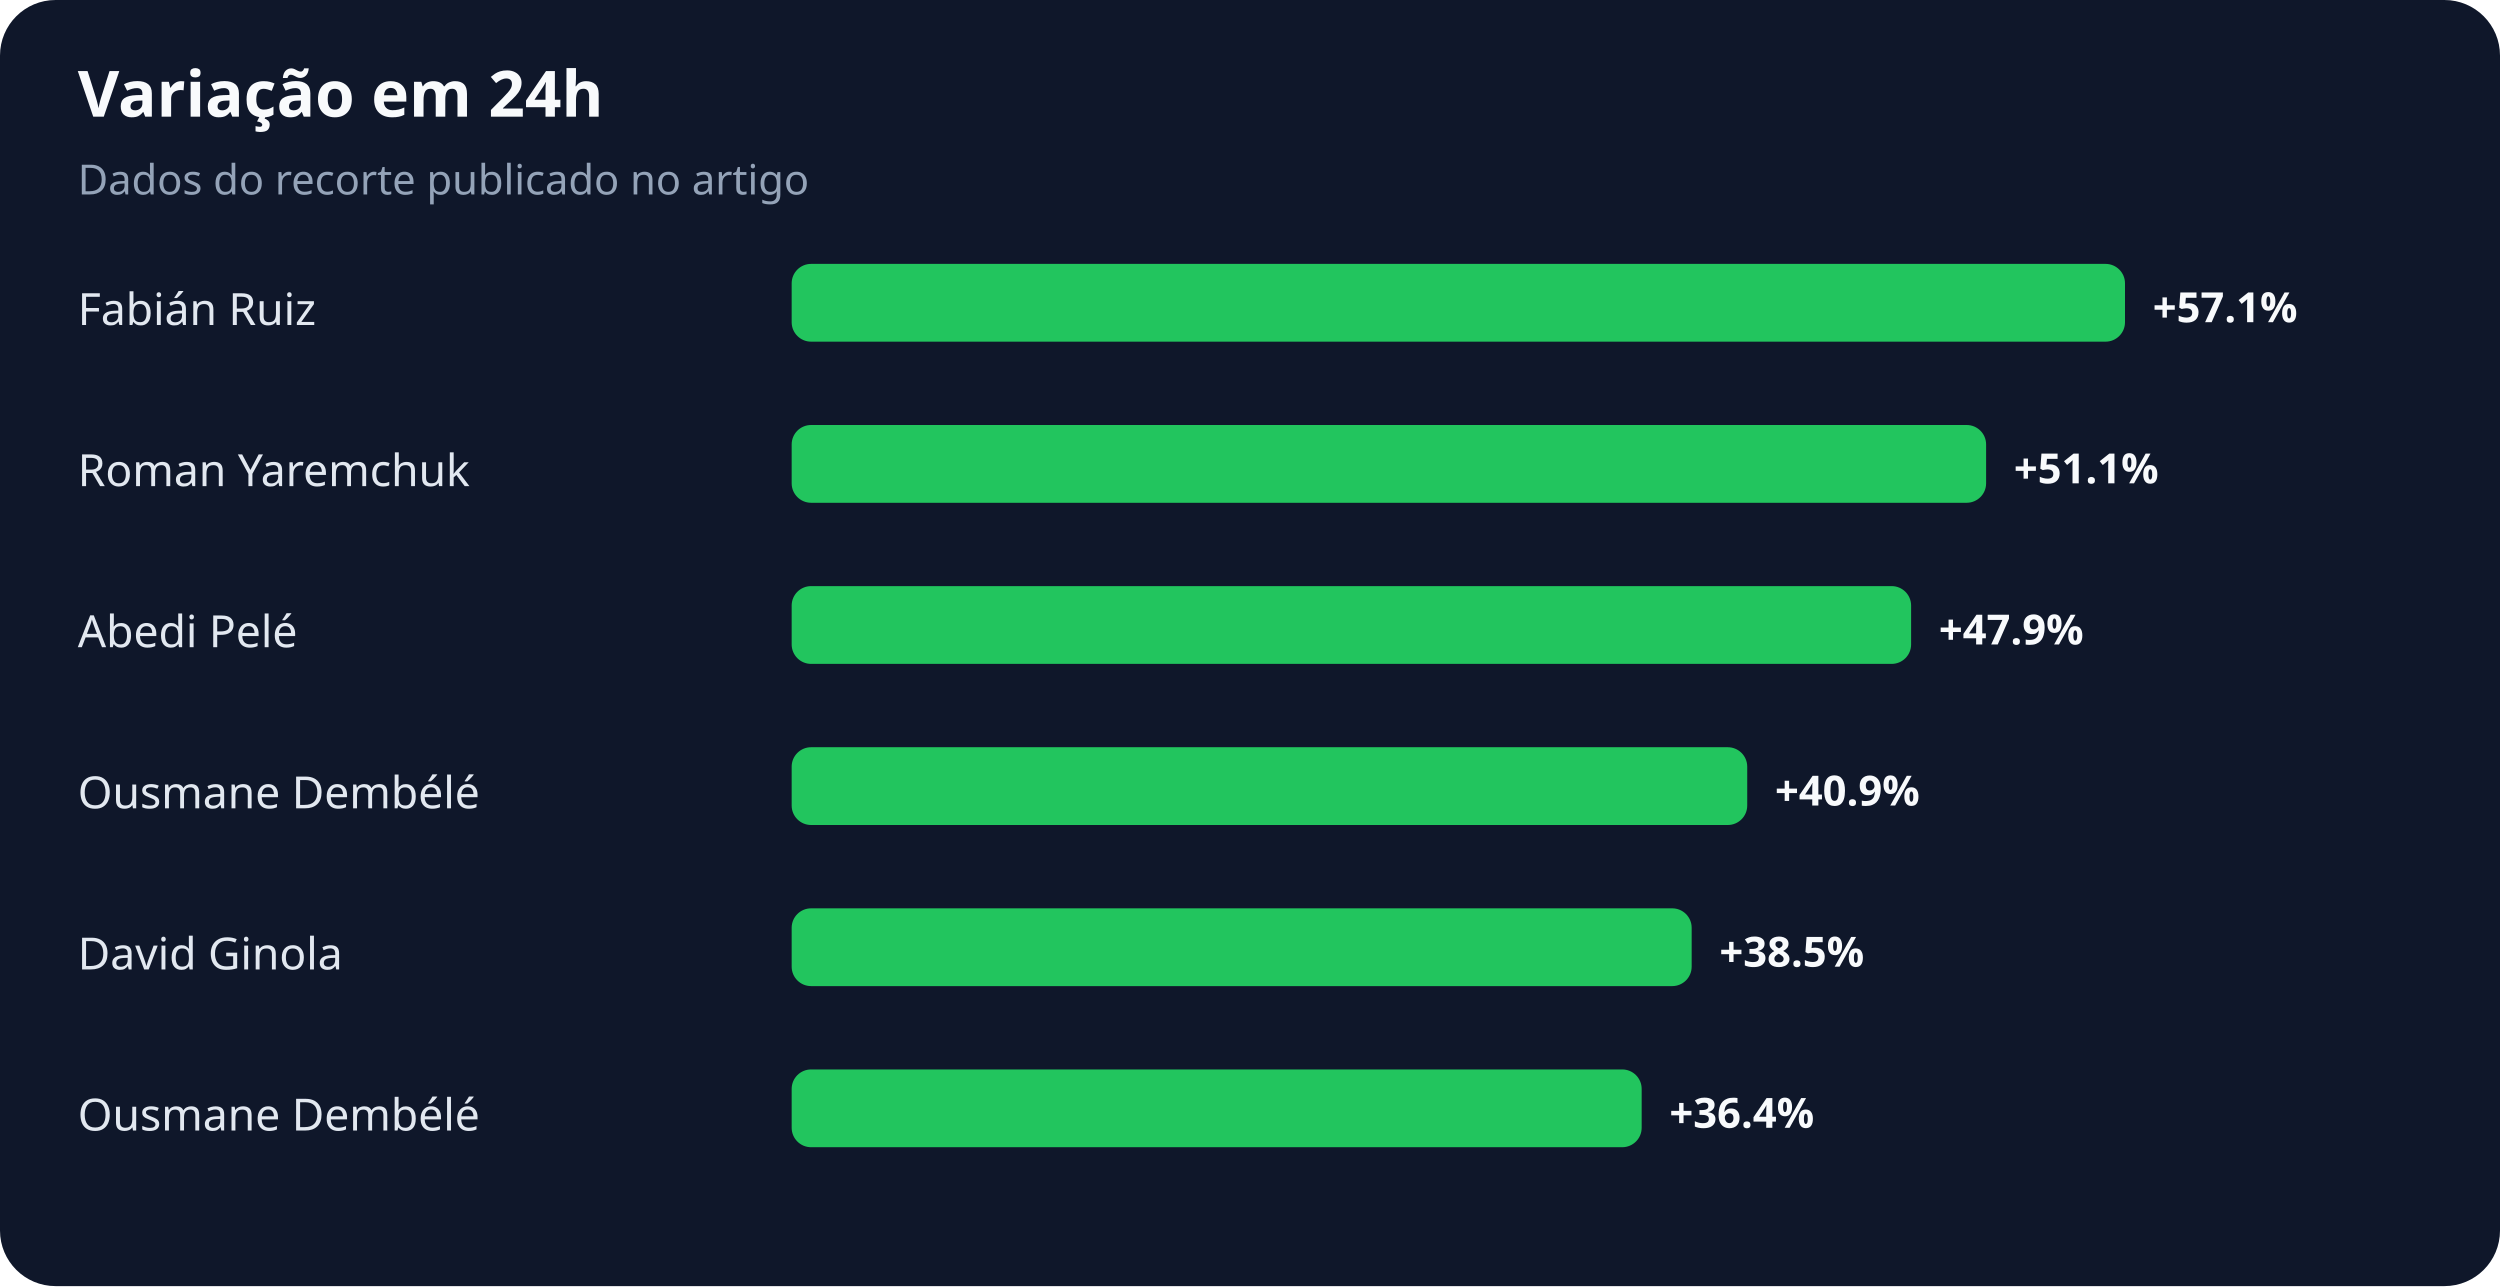
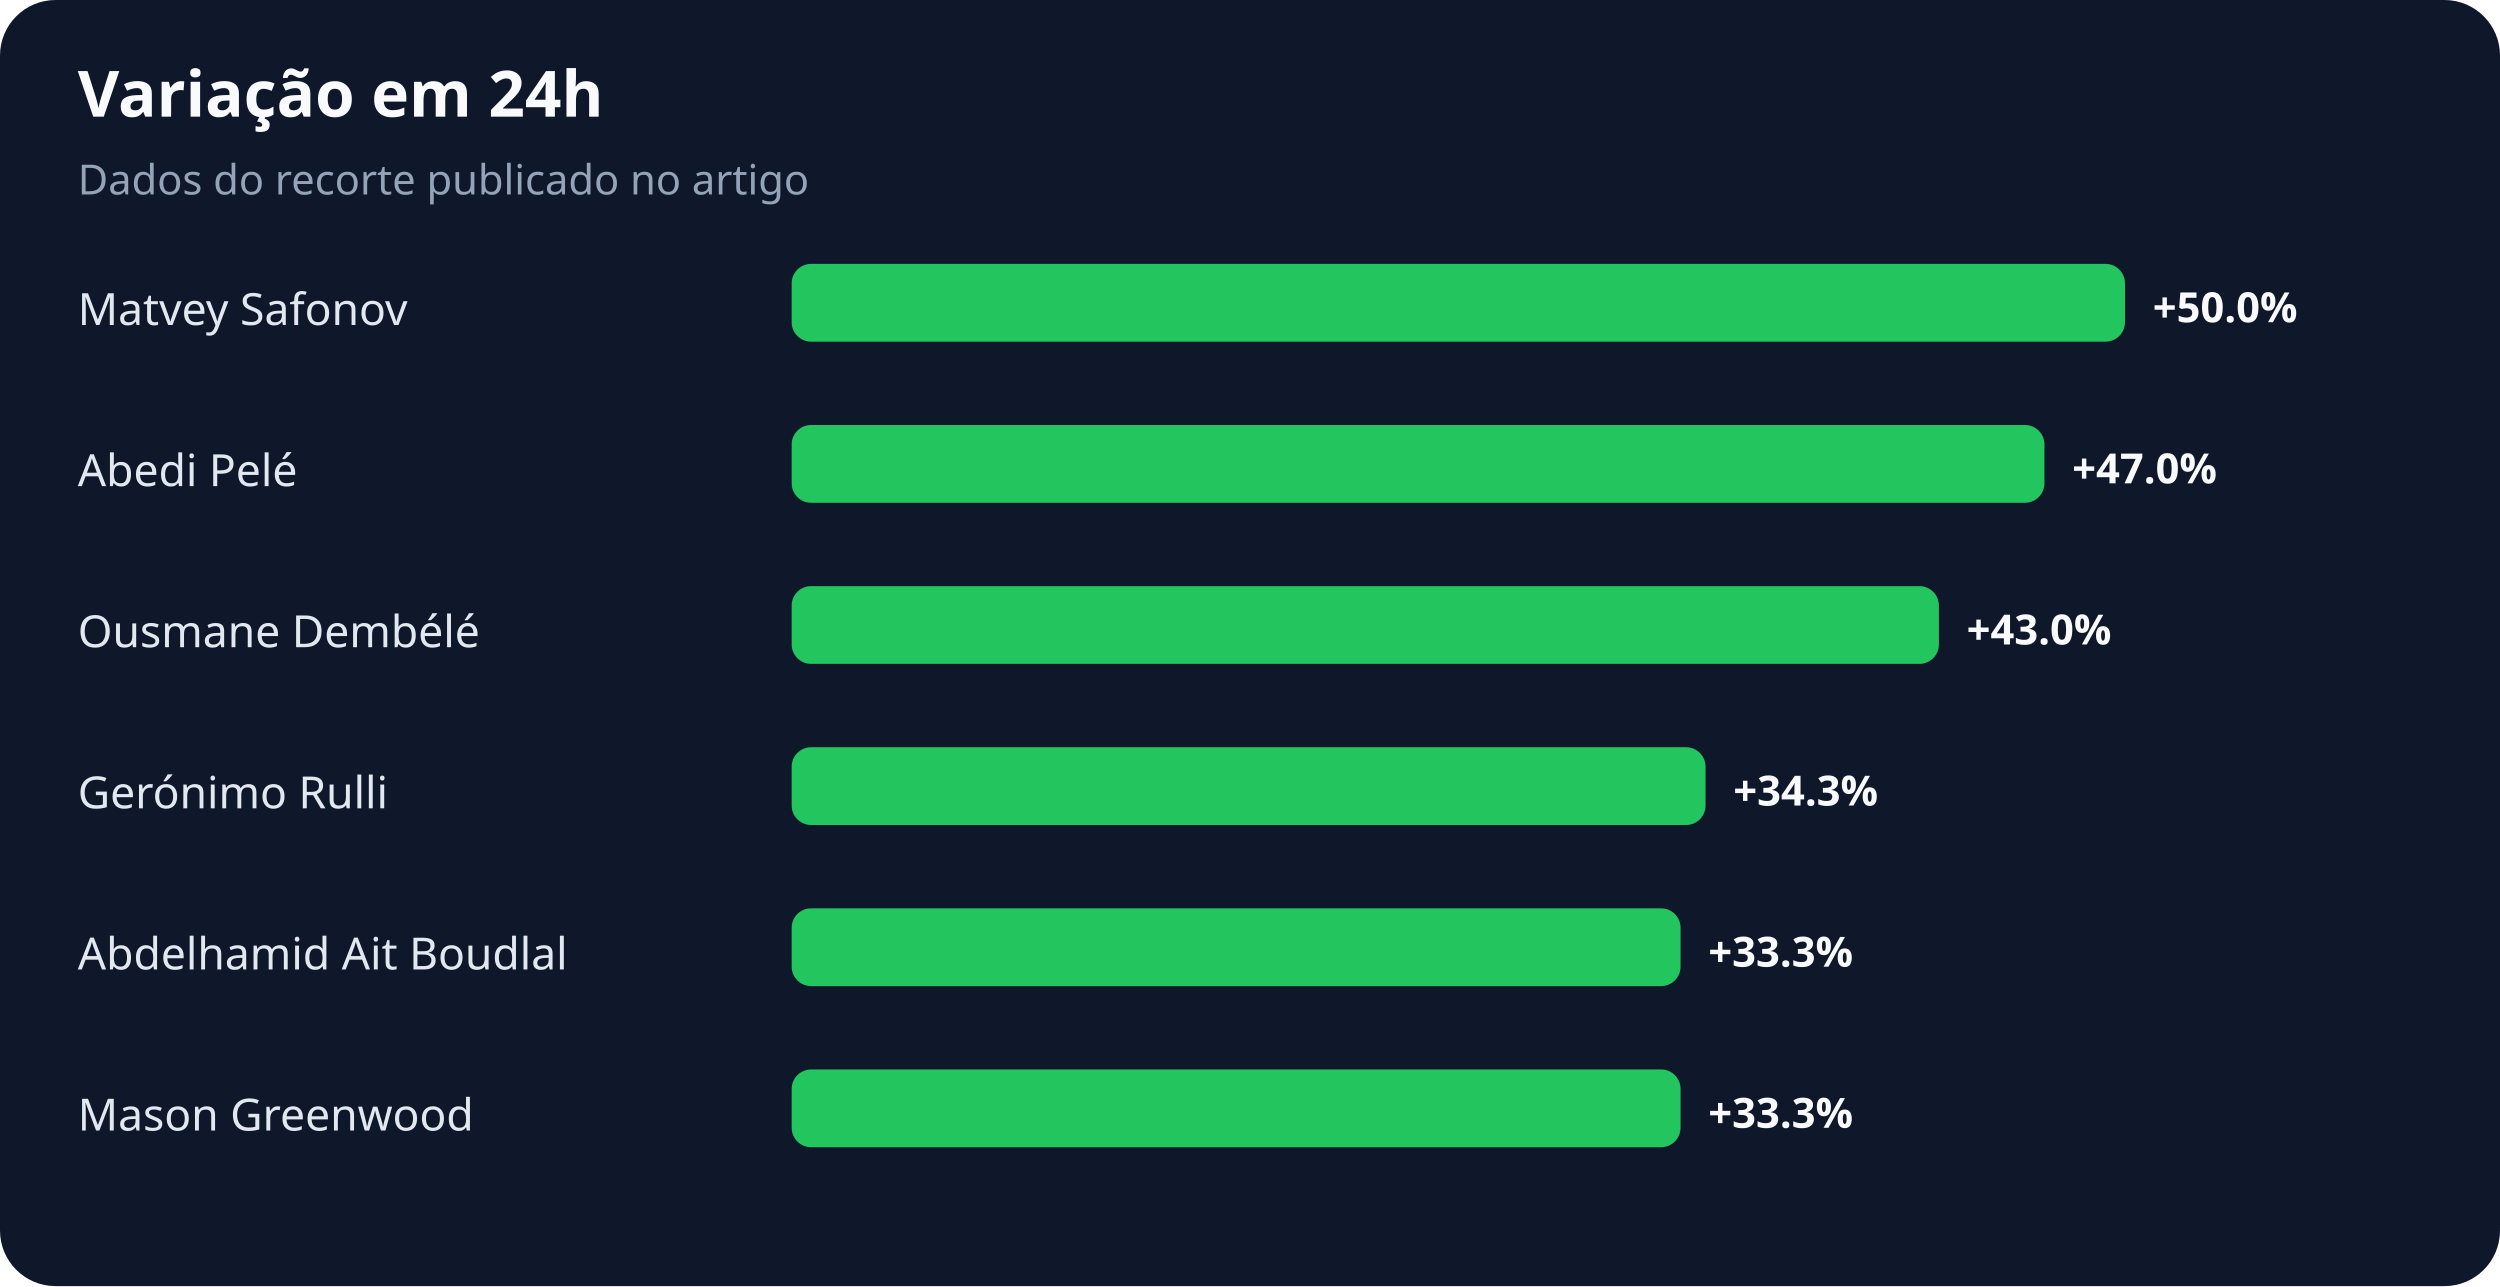
<svg xmlns="http://www.w3.org/2000/svg" width="900" height="463" viewBox="0 0 900 463" role="img" aria-labelledby="title desc">
  <rect width="100%" height="100%" rx="20" fill="#0f172a" />
  <text x="28" y="42" fill="#f8fafc" font-family="system-ui,sans-serif" font-size="23" font-weight="700">Variação em 24h</text>
  <text x="28" y="70" fill="#94a3b8" font-family="system-ui,sans-serif" font-size="15">Dados do recorte publicado no artigo</text>
-   <text x="28" y="117" fill="#e2e8f0" font-family="system-ui,sans-serif" font-size="16">Fabián Ruiz</text>
+   <text x="28" y="117" fill="#e2e8f0" font-family="system-ui,sans-serif" font-size="16">Matvey Safonov</text>
  <rect x="285" y="95" width="480" height="28" rx="7" fill="#22c55e" />
-   <text x="775" y="116" fill="#f8fafc" font-family="system-ui,sans-serif" font-size="15" font-weight="700">+57.1%</text>
-   <text x="28" y="175" fill="#e2e8f0" font-family="system-ui,sans-serif" font-size="16">Roman Yaremchuk</text>
-   <rect x="285" y="153" width="430" height="28" rx="7" fill="#22c55e" />
-   <text x="725" y="174" fill="#f8fafc" font-family="system-ui,sans-serif" font-size="15" font-weight="700">+51.1%</text>
-   <text x="28" y="233" fill="#e2e8f0" font-family="system-ui,sans-serif" font-size="16">Abedi Pelé</text>
-   <rect x="285" y="211" width="403" height="28" rx="7" fill="#22c55e" />
-   <text x="698" y="232" fill="#f8fafc" font-family="system-ui,sans-serif" font-size="15" font-weight="700">+47.9%</text>
-   <text x="28" y="291" fill="#e2e8f0" font-family="system-ui,sans-serif" font-size="16">Ousmane Dembélé</text>
-   <rect x="285" y="269" width="344" height="28" rx="7" fill="#22c55e" />
-   <text x="639" y="290" fill="#f8fafc" font-family="system-ui,sans-serif" font-size="15" font-weight="700">+40.9%</text>
-   <text x="28" y="349" fill="#e2e8f0" font-family="system-ui,sans-serif" font-size="16">David Ginola</text>
-   <rect x="285" y="327" width="324" height="28" rx="7" fill="#22c55e" />
-   <text x="619" y="348" fill="#f8fafc" font-family="system-ui,sans-serif" font-size="15" font-weight="700">+38.5%</text>
-   <text x="28" y="407" fill="#e2e8f0" font-family="system-ui,sans-serif" font-size="16">Ousmane Dembélé</text>
-   <rect x="285" y="385" width="306" height="28" rx="7" fill="#22c55e" />
-   <text x="601" y="406" fill="#f8fafc" font-family="system-ui,sans-serif" font-size="15" font-weight="700">+36.4%</text>
+   <text x="775" y="116" fill="#f8fafc" font-family="system-ui,sans-serif" font-size="15" font-weight="700">+50.0%</text>
+   <text x="28" y="175" fill="#e2e8f0" font-family="system-ui,sans-serif" font-size="16">Abedi Pelé</text>
+   <rect x="285" y="153" width="451" height="28" rx="7" fill="#22c55e" />
+   <text x="746" y="174" fill="#f8fafc" font-family="system-ui,sans-serif" font-size="15" font-weight="700">+47.0%</text>
+   <text x="28" y="233" fill="#e2e8f0" font-family="system-ui,sans-serif" font-size="16">Ousmane Dembélé</text>
+   <rect x="285" y="211" width="413" height="28" rx="7" fill="#22c55e" />
+   <text x="708" y="232" fill="#f8fafc" font-family="system-ui,sans-serif" font-size="15" font-weight="700">+43.0%</text>
+   <text x="28" y="291" fill="#e2e8f0" font-family="system-ui,sans-serif" font-size="16">Gerónimo Rulli</text>
+   <rect x="285" y="269" width="329" height="28" rx="7" fill="#22c55e" />
+   <text x="624" y="290" fill="#f8fafc" font-family="system-ui,sans-serif" font-size="15" font-weight="700">+34.3%</text>
+   <text x="28" y="349" fill="#e2e8f0" font-family="system-ui,sans-serif" font-size="16">Abdelhamid Ait Boudlal</text>
+   <rect x="285" y="327" width="320" height="28" rx="7" fill="#22c55e" />
+   <text x="615" y="348" fill="#f8fafc" font-family="system-ui,sans-serif" font-size="15" font-weight="700">+33.3%</text>
+   <text x="28" y="407" fill="#e2e8f0" font-family="system-ui,sans-serif" font-size="16">Mason Greenwood</text>
+   <rect x="285" y="385" width="320" height="28" rx="7" fill="#22c55e" />
+   <text x="615" y="406" fill="#f8fafc" font-family="system-ui,sans-serif" font-size="15" font-weight="700">+33.3%</text>
</svg>
